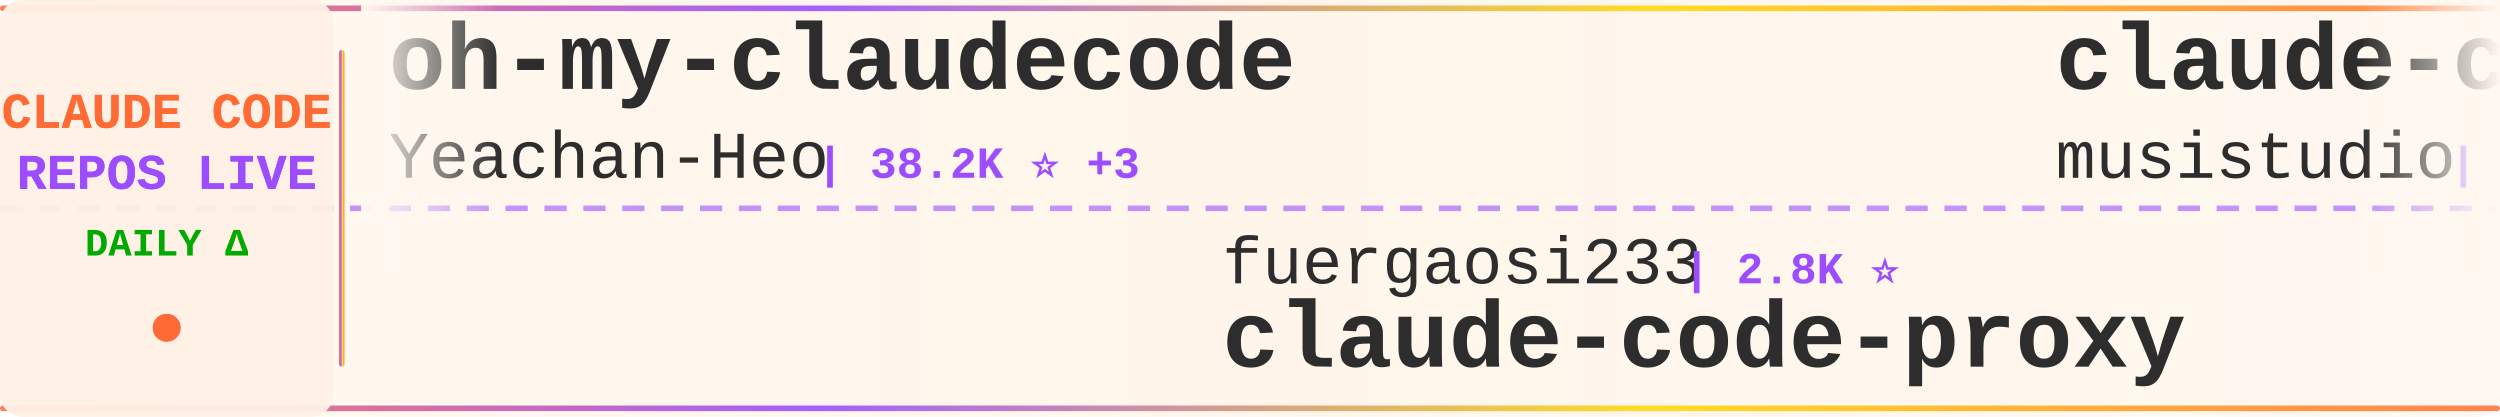
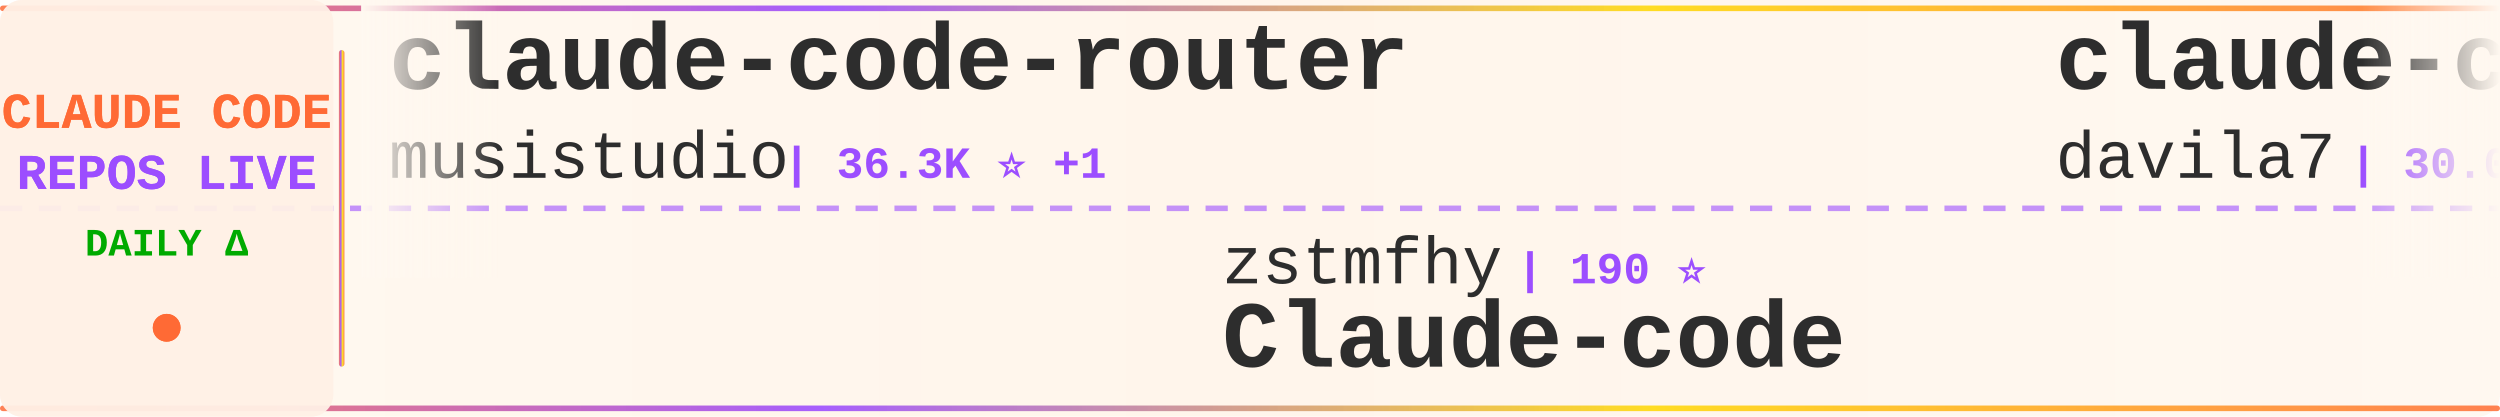
<svg xmlns="http://www.w3.org/2000/svg" width="900" height="150">
  <defs>
    <linearGradient id="tickerBg" x1="0%" y1="0%" x2="100%" y2="0%">
      <stop offset="0%" style="stop-color:#fff8f0;stop-opacity:0.98" />
      <stop offset="50%" style="stop-color:#fff5eb;stop-opacity:1" />
      <stop offset="100%" style="stop-color:#fff8f0;stop-opacity:0.98" />
    </linearGradient>
    <linearGradient id="borderGrad" x1="0%" y1="0%" x2="100%" y2="0%">
      <stop offset="0%" style="stop-color:#FF6B35;stop-opacity:0.85">
        <animate attributeName="stop-opacity" values="0.85;1;0.85" dur="2s" repeatCount="indefinite" />
      </stop>
      <stop offset="33%" style="stop-color:#9C4EFF;stop-opacity:0.9">
        <animate attributeName="stop-opacity" values="0.9;1;0.9" dur="2.2s" repeatCount="indefinite" />
      </stop>
      <stop offset="66%" style="stop-color:#FFD700;stop-opacity:0.85">
        <animate attributeName="stop-opacity" values="0.85;1;0.85" dur="1.8s" repeatCount="indefinite" />
      </stop>
      <stop offset="100%" style="stop-color:#FF6B35;stop-opacity:0.85">
        <animate attributeName="stop-opacity" values="0.85;1;0.85" dur="2s" repeatCount="indefinite" />
      </stop>
    </linearGradient>
    <filter id="textGlow">
      <feGaussianBlur stdDeviation="0.15" result="coloredBlur" />
      <feMerge>
        <feMergeNode in="coloredBlur" />
        <feMergeNode in="SourceGraphic" />
      </feMerge>
    </filter>
    <filter id="metricGlow">
      <feGaussianBlur stdDeviation="0.2" result="coloredBlur" />
      <feMerge>
        <feMergeNode in="coloredBlur" />
        <feMergeNode in="SourceGraphic" />
      </feMerge>
    </filter>
    <linearGradient id="leftFade" x1="0%" y1="0%" x2="100%" y2="0%">
      <stop offset="0%" style="stop-color:#fff8f0;stop-opacity:1" />
      <stop offset="100%" style="stop-color:#fff8f0;stop-opacity:0" />
    </linearGradient>
    <linearGradient id="rightFade" x1="0%" y1="0%" x2="100%" y2="0%">
      <stop offset="0%" style="stop-color:#fff8f0;stop-opacity:0" />
      <stop offset="100%" style="stop-color:#fff8f0;stop-opacity:1" />
    </linearGradient>
  </defs>
  <rect width="900" height="150" fill="url(#tickerBg)" rx="8" />
  <rect x="0" y="2" width="900" height="2" fill="url(#borderGrad)" rx="1" />
  <rect x="0" y="146" width="900" height="2" fill="url(#borderGrad)" rx="1" />
  <line x1="0" y1="75" x2="900" y2="75" stroke="#9C4EFF" stroke-width="2" stroke-dasharray="8 6" opacity="0.6" />
  <rect x="0" y="0" width="120" height="150" fill="#fff0e6" opacity="0.95" rx="8" />
  <text x="60" y="46" font-family="'Courier New', monospace" font-size="18" font-weight="bold" fill="#FF6B35" text-anchor="middle" filter="url(#textGlow)">
    CLAUDE CODE
  </text>
  <text x="60" y="68" font-family="'Courier New', monospace" font-size="18" font-weight="bold" fill="#9C4EFF" text-anchor="middle" filter="url(#textGlow)">
    REPOS LIVE
  </text>
  <text x="60" y="92" font-family="'Courier New', monospace" font-size="14" font-weight="bold" fill="#00aa00" text-anchor="middle">
    DAILY Δ
  </text>
  <circle cx="60" cy="118" r="5" fill="#FF6B35" filter="url(#metricGlow)">
    <animate attributeName="r" values="4;6;4" dur="1.5s" repeatCount="indefinite" />
    <animate attributeName="opacity" values="0.6;1;0.6" dur="1.5s" repeatCount="indefinite" />
  </circle>
  <rect x="122" y="18" width="2" height="114" fill="url(#borderGrad)" rx="1" />
  <clipPath id="tickerClip">
    <rect x="130" y="0" width="770" height="150" />
  </clipPath>
  <g clip-path="url(#tickerClip)">
    <g id="tickerItems">
      <animateTransform attributeName="transform" attributeType="XML" type="translate" from="0 0" to="-3000 0" dur="54s" repeatCount="indefinite" />
      <g transform="translate(0, 0)">
-         <text x="140" y="32" font-family="'Courier New', monospace" font-size="34" font-weight="bold" fill="#2d2d2d">oh-my-claudecode</text>
-         <text x="140" y="64" font-family="'Courier New', monospace" font-size="24" font-weight="normal" fill="#2d2d2d" opacity="1.0">Yeachan-Heo</text>
-         <text x="294" y="64" font-family="'Courier New', monospace" font-size="16" font-weight="bold" fill="#9C4EFF"> | 38.2K ⭐ +3</text>
+         <text x="140" y="32" font-family="'Courier New', monospace" font-size="34" font-weight="bold" fill="#2d2d2d">claude-code-router</text>
+         <text x="140" y="64" font-family="'Courier New', monospace" font-size="24" font-weight="normal" fill="#2d2d2d" opacity="1.0">musistudio</text>
+         <text x="282" y="64" font-family="'Courier New', monospace" font-size="16" font-weight="bold" fill="#9C4EFF"> | 36.3K ⭐ +1</text>
      </g>
      <g transform="translate(300, 0)">
-         <text x="140" y="102" font-family="'Courier New', monospace" font-size="24" font-weight="normal" fill="#2d2d2d" opacity="1.0">fuergaosi233</text>
-         <text x="306" y="102" font-family="'Courier New', monospace" font-size="16" font-weight="bold" fill="#9C4EFF"> | 2.8K ⭐</text>
-         <text x="140" y="132" font-family="'Courier New', monospace" font-size="34" font-weight="bold" fill="#2d2d2d">claude-code-proxy</text>
+         <text x="140" y="102" font-family="'Courier New', monospace" font-size="24" font-weight="normal" fill="#2d2d2d" opacity="1.0">zstmfhy</text>
+         <text x="246" y="102" font-family="'Courier New', monospace" font-size="16" font-weight="bold" fill="#9C4EFF"> | 190 ⭐</text>
+         <text x="140" y="132" font-family="'Courier New', monospace" font-size="34" font-weight="bold" fill="#2d2d2d">Claude-code</text>
      </g>
      <g transform="translate(600, 0)">
+         <text x="140" y="32" font-family="'Courier New', monospace" font-size="34" font-weight="bold" fill="#2d2d2d">claude-code-templates</text>
+         <text x="140" y="64" font-family="'Courier New', monospace" font-size="24" font-weight="normal" fill="#2d2d2d" opacity="1.0">davila7</text>
+         <text x="246" y="64" font-family="'Courier New', monospace" font-size="16" font-weight="bold" fill="#9C4EFF"> | 30.0K ⭐ +4</text>
+       </g>
+       <g transform="translate(900, 0)">
+         <text x="140" y="102" font-family="'Courier New', monospace" font-size="24" font-weight="normal" fill="#2d2d2d" opacity="1.0">repowise-dev</text>
+         <text x="306" y="102" font-family="'Courier New', monospace" font-size="16" font-weight="bold" fill="#9C4EFF"> | 1.2K ⭐ +1</text>
+         <text x="140" y="132" font-family="'Courier New', monospace" font-size="34" font-weight="bold" fill="#2d2d2d">claude-code-prompts</text>
+       </g>
+       <g transform="translate(1200, 0)">
+         <text x="140" y="32" font-family="'Courier New', monospace" font-size="34" font-weight="bold" fill="#2d2d2d">claude-coder</text>
+         <text x="140" y="64" font-family="'Courier New', monospace" font-size="24" font-weight="normal" fill="#2d2d2d" opacity="1.0">kodu-ai</text>
+         <text x="246" y="64" font-family="'Courier New', monospace" font-size="16" font-weight="bold" fill="#9C4EFF"> | 5.3K ⭐</text>
+       </g>
+       <g transform="translate(1500, 0)">
+         <text x="140" y="102" font-family="'Courier New', monospace" font-size="24" font-weight="normal" fill="#2d2d2d" opacity="1.0">pengchengneo</text>
+         <text x="306" y="102" font-family="'Courier New', monospace" font-size="16" font-weight="bold" fill="#9C4EFF"> | 1.7K ⭐</text>
+         <text x="140" y="132" font-family="'Courier New', monospace" font-size="34" font-weight="bold" fill="#2d2d2d">Claude-Code</text>
+       </g>
+       <g transform="translate(1800, 0)">
+         <text x="140" y="32" font-family="'Courier New', monospace" font-size="34" font-weight="bold" fill="#2d2d2d">edmunds-claude-code</text>
+         <text x="140" y="64" font-family="'Courier New', monospace" font-size="24" font-weight="normal" fill="#2d2d2d" opacity="1.0">edmund-io</text>
+         <text x="270" y="64" font-family="'Courier New', monospace" font-size="16" font-weight="bold" fill="#9C4EFF"> | 1.5K ⭐</text>
+       </g>
+       <g transform="translate(2100, 0)">
+         <text x="140" y="102" font-family="'Courier New', monospace" font-size="24" font-weight="normal" fill="#2d2d2d" opacity="1.0">VILA-Lab</text>
+         <text x="258" y="102" font-family="'Courier New', monospace" font-size="16" font-weight="bold" fill="#9C4EFF"> | 2.0K ⭐</text>
+         <text x="140" y="132" font-family="'Courier New', monospace" font-size="34" font-weight="bold" fill="#2d2d2d">Dive-into-Claude-Code</text>
+       </g>
+       <g transform="translate(2400, 0)">
+         <text x="140" y="32" font-family="'Courier New', monospace" font-size="34" font-weight="bold" fill="#2d2d2d">claude-code-harness</text>
+         <text x="140" y="64" font-family="'Courier New', monospace" font-size="24" font-weight="normal" fill="#2d2d2d" opacity="1.0">Chachamaru127</text>
+         <text x="318" y="64" font-family="'Courier New', monospace" font-size="16" font-weight="bold" fill="#9C4EFF"> | 3.0K ⭐</text>
+       </g>
+       <g transform="translate(2700, 0)">
+         <text x="140" y="102" font-family="'Courier New', monospace" font-size="24" font-weight="normal" fill="#2d2d2d" opacity="1.0">wanshuiyin</text>
+         <text x="282" y="102" font-family="'Courier New', monospace" font-size="16" font-weight="bold" fill="#9C4EFF"> | 14.0K ⭐ +6</text>
+         <text x="140" y="132" font-family="'Courier New', monospace" font-size="34" font-weight="bold" fill="#2d2d2d">Auto-claude-code-researc...</text>
+       </g>
+       <g transform="translate(3000, 0)">
        <text x="140" y="32" font-family="'Courier New', monospace" font-size="34" font-weight="bold" fill="#2d2d2d">claude-code-router</text>
        <text x="140" y="64" font-family="'Courier New', monospace" font-size="24" font-weight="normal" fill="#2d2d2d" opacity="1.0">musistudio</text>
-         <text x="282" y="64" font-family="'Courier New', monospace" font-size="16" font-weight="bold" fill="#9C4EFF"> | 36.3K ⭐ +4</text>
-       </g>
-       <g transform="translate(900, 0)">
-         <text x="140" y="102" font-family="'Courier New', monospace" font-size="24" font-weight="normal" fill="#2d2d2d" opacity="1.0">jeremylongshore</text>
-         <text x="342" y="102" font-family="'Courier New', monospace" font-size="16" font-weight="bold" fill="#9C4EFF"> | 2.6K ⭐ +1</text>
-         <text x="140" y="132" font-family="'Courier New', monospace" font-size="34" font-weight="bold" fill="#2d2d2d">claude-code-plugins-plus...</text>
-       </g>
-       <g transform="translate(1200, 0)">
-         <text x="140" y="32" font-family="'Courier New', monospace" font-size="34" font-weight="bold" fill="#2d2d2d">claude-code-video-toolki...</text>
-         <text x="140" y="64" font-family="'Courier New', monospace" font-size="24" font-weight="normal" fill="#2d2d2d" opacity="1.0">digitalsamba</text>
-         <text x="306" y="64" font-family="'Courier New', monospace" font-size="16" font-weight="bold" fill="#9C4EFF"> | 1.9K ⭐ +1</text>
-       </g>
-       <g transform="translate(1500, 0)">
-         <text x="140" y="102" font-family="'Courier New', monospace" font-size="24" font-weight="normal" fill="#2d2d2d" opacity="1.0">SeemSeam</text>
-         <text x="258" y="102" font-family="'Courier New', monospace" font-size="16" font-weight="bold" fill="#9C4EFF"> | 3.3K ⭐ +1</text>
-         <text x="140" y="132" font-family="'Courier New', monospace" font-size="34" font-weight="bold" fill="#2d2d2d">claude_codex_bridge</text>
-       </g>
-       <g transform="translate(1800, 0)">
-         <text x="140" y="32" font-family="'Courier New', monospace" font-size="34" font-weight="bold" fill="#2d2d2d">claude-code-security-rev...</text>
-         <text x="140" y="64" font-family="'Courier New', monospace" font-size="24" font-weight="normal" fill="#2d2d2d" opacity="1.0">anthropics</text>
-         <text x="282" y="64" font-family="'Courier New', monospace" font-size="16" font-weight="bold" fill="#9C4EFF"> | 5.7K ⭐</text>
-       </g>
-       <g transform="translate(2100, 0)">
-         <text x="140" y="102" font-family="'Courier New', monospace" font-size="24" font-weight="normal" fill="#2d2d2d" opacity="1.0">liuup</text>
-         <text x="222" y="102" font-family="'Courier New', monospace" font-size="16" font-weight="bold" fill="#9C4EFF"> | 3.7K ⭐</text>
-         <text x="140" y="132" font-family="'Courier New', monospace" font-size="34" font-weight="bold" fill="#2d2d2d">claude-code-analysis</text>
-       </g>
-       <g transform="translate(2400, 0)">
-         <text x="140" y="32" font-family="'Courier New', monospace" font-size="34" font-weight="bold" fill="#2d2d2d">claude-code-book</text>
-         <text x="140" y="64" font-family="'Courier New', monospace" font-size="24" font-weight="normal" fill="#2d2d2d" opacity="1.0">lintsinghua</text>
-         <text x="294" y="64" font-family="'Courier New', monospace" font-size="16" font-weight="bold" fill="#9C4EFF"> | 4.0K ⭐</text>
-       </g>
-       <g transform="translate(2700, 0)">
-         <text x="140" y="102" font-family="'Courier New', monospace" font-size="24" font-weight="normal" fill="#2d2d2d" opacity="1.0">feiskyer</text>
-         <text x="258" y="102" font-family="'Courier New', monospace" font-size="16" font-weight="bold" fill="#9C4EFF"> | 1.6K ⭐</text>
-         <text x="140" y="132" font-family="'Courier New', monospace" font-size="34" font-weight="bold" fill="#2d2d2d">claude-code-settings</text>
-       </g>
-       <g transform="translate(3000, 0)">
-         <text x="140" y="32" font-family="'Courier New', monospace" font-size="34" font-weight="bold" fill="#2d2d2d">oh-my-claudecode</text>
-         <text x="140" y="64" font-family="'Courier New', monospace" font-size="24" font-weight="normal" fill="#2d2d2d" opacity="1.0">Yeachan-Heo</text>
-         <text x="294" y="64" font-family="'Courier New', monospace" font-size="16" font-weight="bold" fill="#9C4EFF"> | 38.2K ⭐ +3</text>
+         <text x="282" y="64" font-family="'Courier New', monospace" font-size="16" font-weight="bold" fill="#9C4EFF"> | 36.3K ⭐ +1</text>
      </g>
      <g transform="translate(3300, 0)">
-         <text x="140" y="102" font-family="'Courier New', monospace" font-size="24" font-weight="normal" fill="#2d2d2d" opacity="1.0">fuergaosi233</text>
-         <text x="306" y="102" font-family="'Courier New', monospace" font-size="16" font-weight="bold" fill="#9C4EFF"> | 2.8K ⭐</text>
-         <text x="140" y="132" font-family="'Courier New', monospace" font-size="34" font-weight="bold" fill="#2d2d2d">claude-code-proxy</text>
+         <text x="140" y="102" font-family="'Courier New', monospace" font-size="24" font-weight="normal" fill="#2d2d2d" opacity="1.0">zstmfhy</text>
+         <text x="246" y="102" font-family="'Courier New', monospace" font-size="16" font-weight="bold" fill="#9C4EFF"> | 190 ⭐</text>
+         <text x="140" y="132" font-family="'Courier New', monospace" font-size="34" font-weight="bold" fill="#2d2d2d">Claude-code</text>
      </g>
      <g transform="translate(3600, 0)">
-         <text x="140" y="32" font-family="'Courier New', monospace" font-size="34" font-weight="bold" fill="#2d2d2d">claude-code-router</text>
-         <text x="140" y="64" font-family="'Courier New', monospace" font-size="24" font-weight="normal" fill="#2d2d2d" opacity="1.0">musistudio</text>
-         <text x="282" y="64" font-family="'Courier New', monospace" font-size="16" font-weight="bold" fill="#9C4EFF"> | 36.3K ⭐ +4</text>
+         <text x="140" y="32" font-family="'Courier New', monospace" font-size="34" font-weight="bold" fill="#2d2d2d">claude-code-templates</text>
+         <text x="140" y="64" font-family="'Courier New', monospace" font-size="24" font-weight="normal" fill="#2d2d2d" opacity="1.0">davila7</text>
+         <text x="246" y="64" font-family="'Courier New', monospace" font-size="16" font-weight="bold" fill="#9C4EFF"> | 30.0K ⭐ +4</text>
      </g>
      <g transform="translate(3900, 0)">
-         <text x="140" y="102" font-family="'Courier New', monospace" font-size="24" font-weight="normal" fill="#2d2d2d" opacity="1.0">jeremylongshore</text>
-         <text x="342" y="102" font-family="'Courier New', monospace" font-size="16" font-weight="bold" fill="#9C4EFF"> | 2.6K ⭐ +1</text>
-         <text x="140" y="132" font-family="'Courier New', monospace" font-size="34" font-weight="bold" fill="#2d2d2d">claude-code-plugins-plus...</text>
+         <text x="140" y="102" font-family="'Courier New', monospace" font-size="24" font-weight="normal" fill="#2d2d2d" opacity="1.0">repowise-dev</text>
+         <text x="306" y="102" font-family="'Courier New', monospace" font-size="16" font-weight="bold" fill="#9C4EFF"> | 1.2K ⭐ +1</text>
+         <text x="140" y="132" font-family="'Courier New', monospace" font-size="34" font-weight="bold" fill="#2d2d2d">claude-code-prompts</text>
      </g>
    </g>
  </g>
  <rect x="130" y="0" width="50" height="100" fill="url(#leftFade)" />
  <rect x="850" y="0" width="50" height="100" fill="url(#rightFade)" />
</svg>
